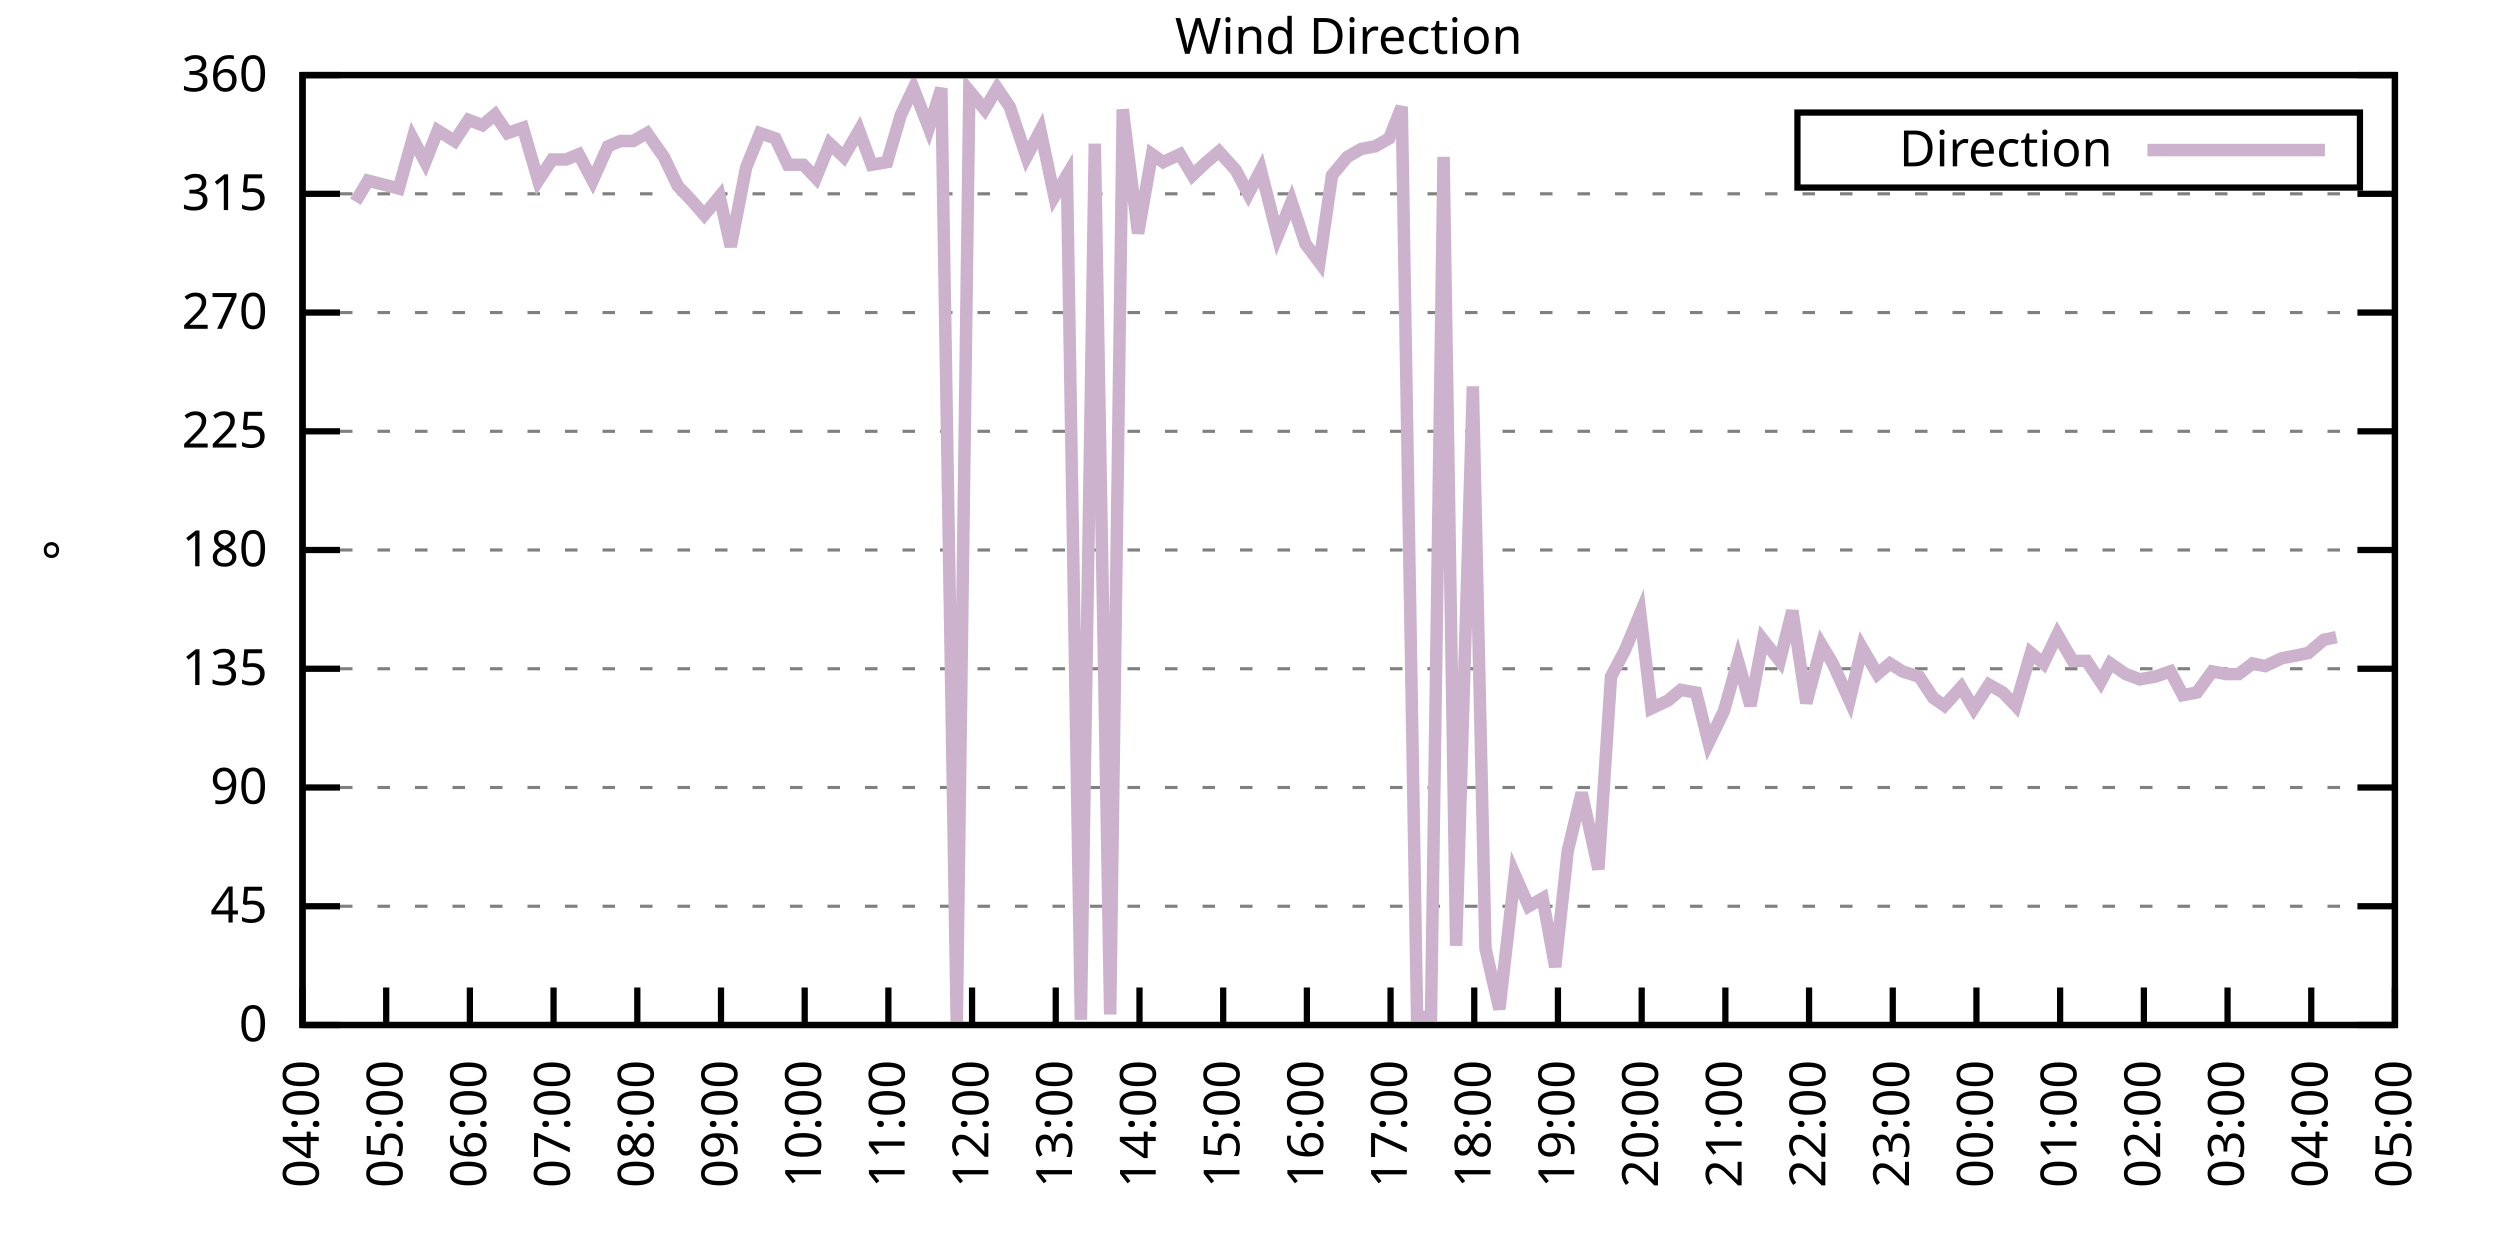
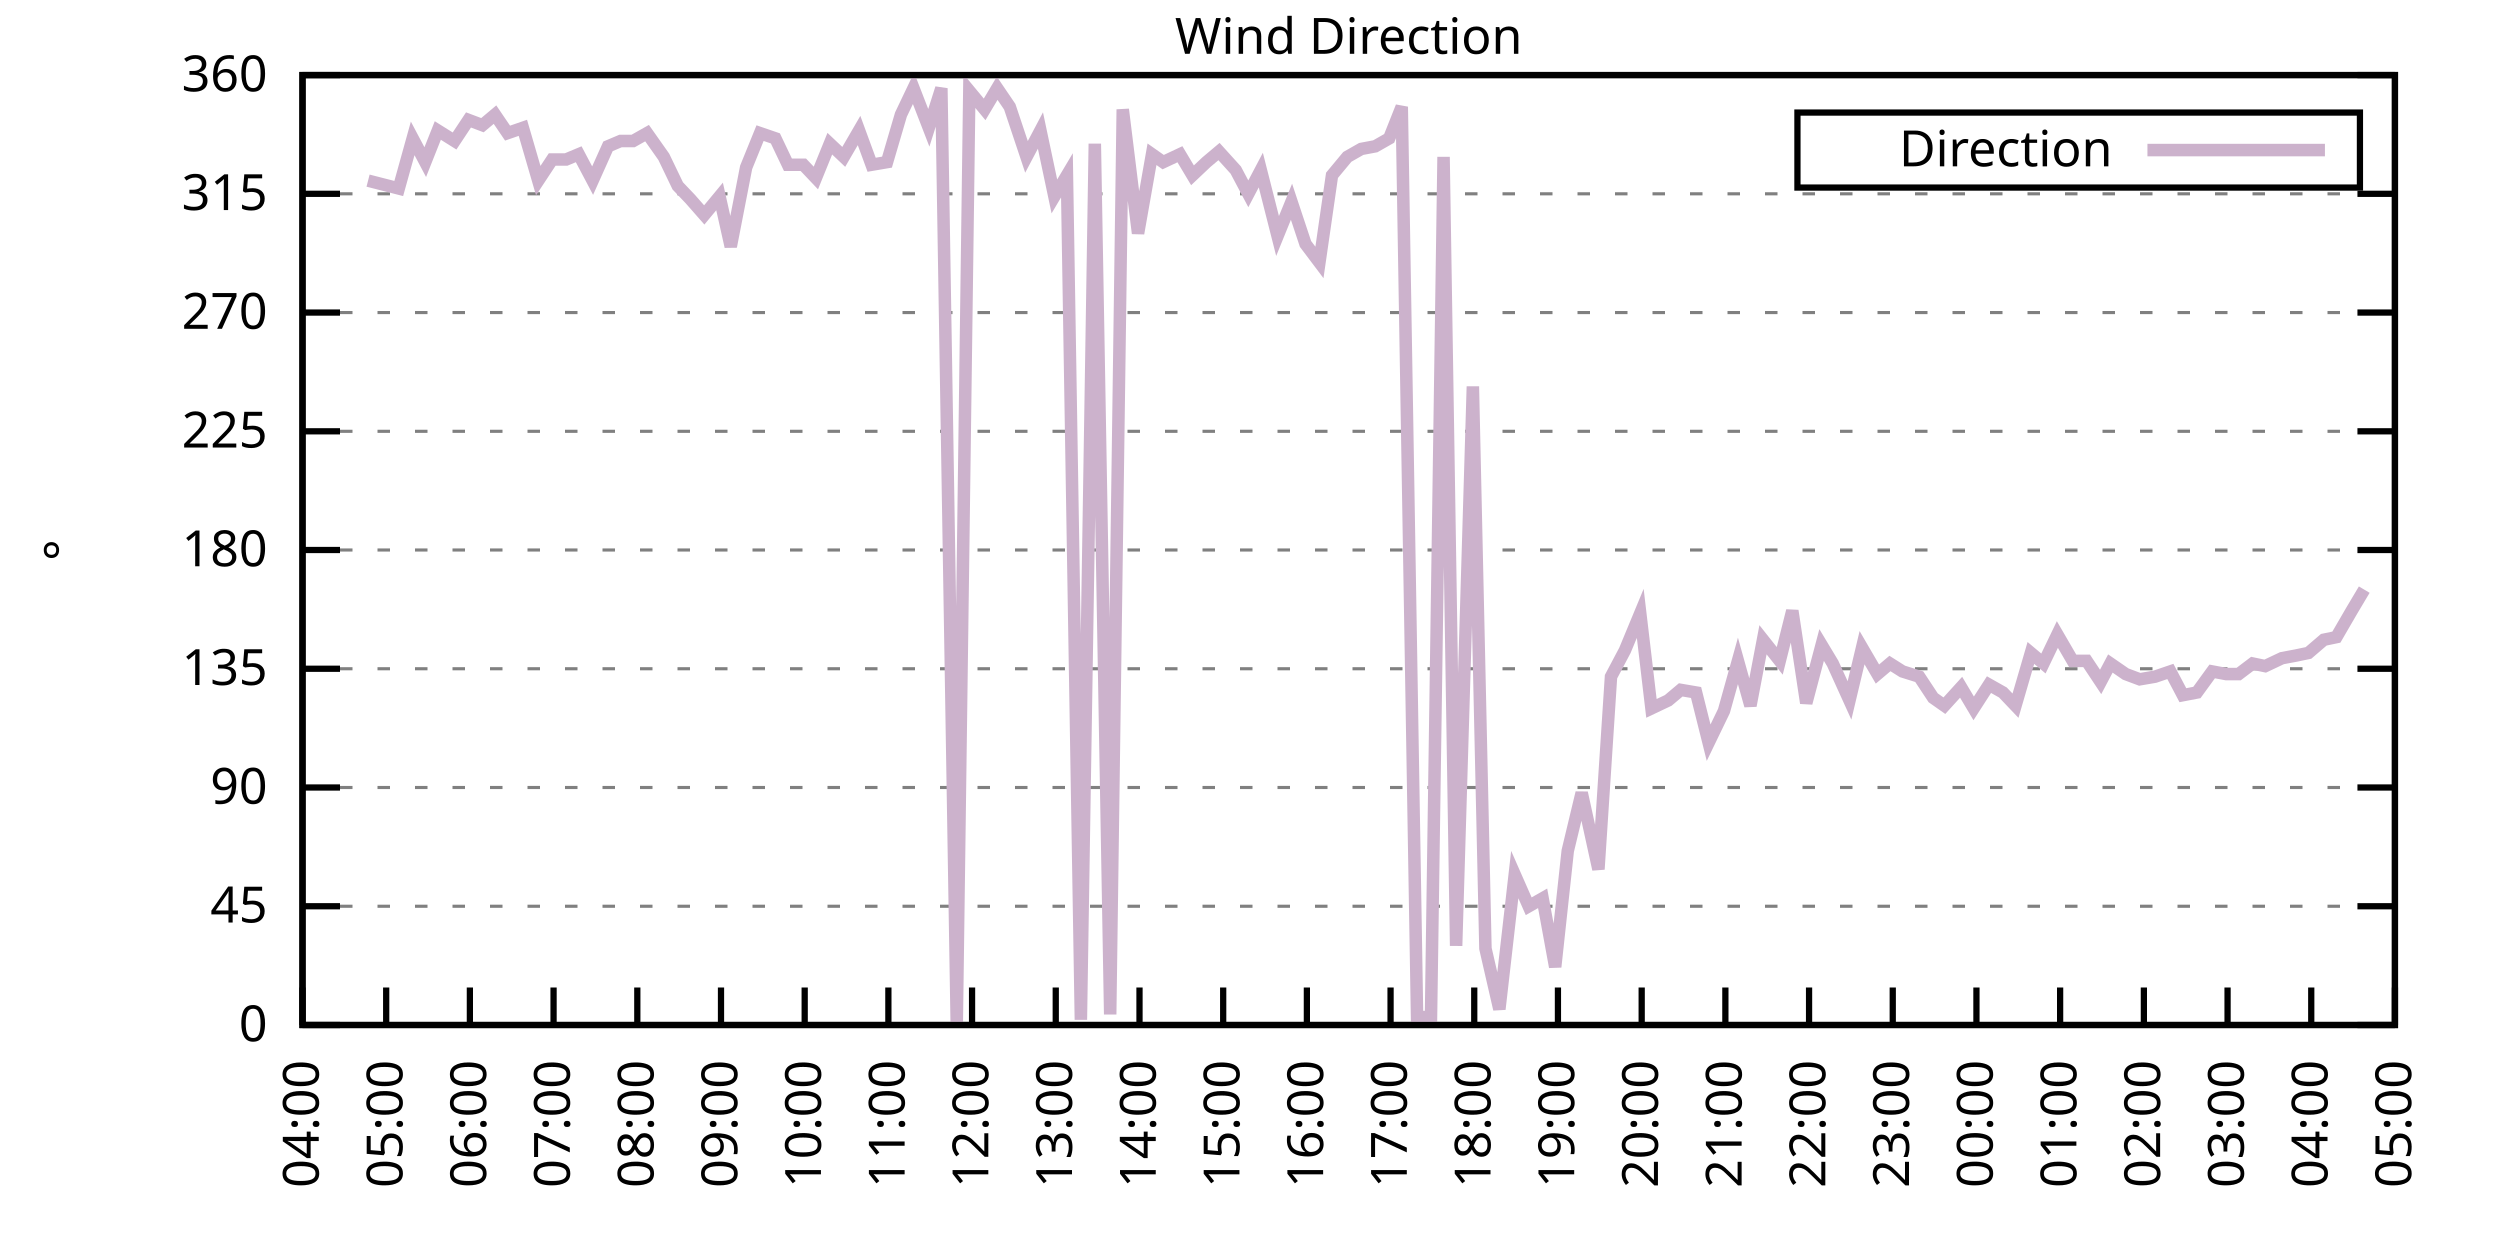
<svg xmlns="http://www.w3.org/2000/svg" xmlns:xlink="http://www.w3.org/1999/xlink" width="400" height="200" viewBox="0 0 400 200">
  <g id="gnuplot_canvas">
    <rect x="0" y="0" width="400" height="200" fill="none" />
    <defs>
      <circle id="gpDot" r="0.5" stroke-width="0.5" stroke="currentColor" />
      <path id="gpPt0" stroke-width="0.333" stroke="currentColor" d="M-1,0 h2 M0,-1 v2" />
      <path id="gpPt1" stroke-width="0.333" stroke="currentColor" d="M-1,-1 L1,1 M1,-1 L-1,1" />
      <path id="gpPt2" stroke-width="0.333" stroke="currentColor" d="M-1,0 L1,0 M0,-1 L0,1 M-1,-1 L1,1 M-1,1 L1,-1" />
      <rect id="gpPt3" stroke-width="0.333" stroke="currentColor" x="-1" y="-1" width="2" height="2" />
      <rect id="gpPt4" stroke-width="0.333" stroke="currentColor" fill="currentColor" x="-1" y="-1" width="2" height="2" />
      <circle id="gpPt5" stroke-width="0.333" stroke="currentColor" cx="0" cy="0" r="1" />
      <use xlink:href="#gpPt5" id="gpPt6" fill="currentColor" stroke="none" />
      <path id="gpPt7" stroke-width="0.333" stroke="currentColor" d="M0,-1.33 L-1.33,0.67 L1.33,0.67 z" />
      <use xlink:href="#gpPt7" id="gpPt8" fill="currentColor" stroke="none" />
      <use xlink:href="#gpPt7" id="gpPt9" stroke="currentColor" transform="rotate(180)" />
      <use xlink:href="#gpPt9" id="gpPt10" fill="currentColor" stroke="none" />
      <use xlink:href="#gpPt3" id="gpPt11" stroke="currentColor" transform="rotate(45)" />
      <use xlink:href="#gpPt11" id="gpPt12" fill="currentColor" stroke="none" />
      <path id="gpPt13" stroke-width="0.333" stroke="currentColor" d="M0,1.330 L1.265,0.411 L0.782,-1.067 L-0.782,-1.076 L-1.265,0.411 z" />
      <use xlink:href="#gpPt13" id="gpPt14" fill="currentColor" stroke="none" />
      <filter id="textbox" filterUnits="objectBoundingBox" x="0" y="0" height="1" width="1">
        <feFlood flood-color="white" flood-opacity="1" result="bgnd" />
        <feComposite in="SourceGraphic" in2="bgnd" operator="atop" />
      </filter>
      <filter id="greybox" filterUnits="objectBoundingBox" x="0" y="0" height="1" width="1">
        <feFlood flood-color="lightgrey" flood-opacity="1" result="grey" />
        <feComposite in="SourceGraphic" in2="grey" operator="atop" />
      </filter>
    </defs>
    <g fill="none" color="white" stroke="currentColor" stroke-width="1.00" stroke-linecap="butt" stroke-linejoin="miter">
</g>
    <g fill="none" color="black" stroke="currentColor" stroke-width="1.00" stroke-linecap="butt" stroke-linejoin="miter">
      <g stroke="none" shape-rendering="crispEdges">
        <polygon fill="rgb(255, 255, 255)" points="48.40,164.00 383.18,164.00 383.18,12.02 48.40,12.02 " />
      </g>
    </g>
    <g fill="none" color="black" stroke="currentColor" stroke-width="1.00" stroke-linecap="butt" stroke-linejoin="miter">
</g>
    <g fill="none" color="black" stroke="black" stroke-width="0.50" stroke-linecap="butt" stroke-linejoin="miter">
</g>
    <g fill="none" color="gray" stroke="currentColor" stroke-width="0.50" stroke-linecap="butt" stroke-linejoin="miter">
      <path stroke="gray" stroke-dasharray="2,4" class="gridline" d="M48.40,164.00 L383.19,164.00  " />
    </g>
    <g fill="none" color="gray" stroke="gray" stroke-width="1.00" stroke-linecap="butt" stroke-linejoin="miter">
</g>
    <g fill="none" color="black" stroke="currentColor" stroke-width="1.00" stroke-linecap="butt" stroke-linejoin="miter">
      <path stroke="black" d="M48.40,164.00 L54.40,164.00 M383.19,164.00 L377.19,164.00  " />
      <g transform="translate(42.80,166.60)" stroke="none" fill="black" font-family="Sans" font-size="8.00" text-anchor="end">
        <text>
          <tspan font-family="Sans"> 0</tspan>
        </text>
      </g>
    </g>
    <g fill="none" color="black" stroke="currentColor" stroke-width="1.00" stroke-linecap="butt" stroke-linejoin="miter">
</g>
    <g fill="none" color="black" stroke="black" stroke-width="0.50" stroke-linecap="butt" stroke-linejoin="miter">
</g>
    <g fill="none" color="gray" stroke="currentColor" stroke-width="0.50" stroke-linecap="butt" stroke-linejoin="miter">
      <path stroke="gray" stroke-dasharray="2,4" class="gridline" d="M48.40,145.00 L383.19,145.00  " />
    </g>
    <g fill="none" color="gray" stroke="gray" stroke-width="1.00" stroke-linecap="butt" stroke-linejoin="miter">
</g>
    <g fill="none" color="black" stroke="currentColor" stroke-width="1.00" stroke-linecap="butt" stroke-linejoin="miter">
      <path stroke="black" d="M48.40,145.00 L54.40,145.00 M383.19,145.00 L377.19,145.00  " />
      <g transform="translate(42.80,147.60)" stroke="none" fill="black" font-family="Sans" font-size="8.00" text-anchor="end">
        <text>
          <tspan font-family="Sans"> 45</tspan>
        </text>
      </g>
    </g>
    <g fill="none" color="black" stroke="currentColor" stroke-width="1.00" stroke-linecap="butt" stroke-linejoin="miter">
</g>
    <g fill="none" color="black" stroke="black" stroke-width="0.50" stroke-linecap="butt" stroke-linejoin="miter">
</g>
    <g fill="none" color="gray" stroke="currentColor" stroke-width="0.50" stroke-linecap="butt" stroke-linejoin="miter">
      <path stroke="gray" stroke-dasharray="2,4" class="gridline" d="M48.40,126.00 L383.19,126.00  " />
    </g>
    <g fill="none" color="gray" stroke="gray" stroke-width="1.00" stroke-linecap="butt" stroke-linejoin="miter">
</g>
    <g fill="none" color="black" stroke="currentColor" stroke-width="1.00" stroke-linecap="butt" stroke-linejoin="miter">
      <path stroke="black" d="M48.40,126.00 L54.40,126.00 M383.19,126.00 L377.19,126.00  " />
      <g transform="translate(42.80,128.60)" stroke="none" fill="black" font-family="Sans" font-size="8.00" text-anchor="end">
        <text>
          <tspan font-family="Sans"> 90</tspan>
        </text>
      </g>
    </g>
    <g fill="none" color="black" stroke="currentColor" stroke-width="1.00" stroke-linecap="butt" stroke-linejoin="miter">
</g>
    <g fill="none" color="black" stroke="black" stroke-width="0.50" stroke-linecap="butt" stroke-linejoin="miter">
</g>
    <g fill="none" color="gray" stroke="currentColor" stroke-width="0.50" stroke-linecap="butt" stroke-linejoin="miter">
      <path stroke="gray" stroke-dasharray="2,4" class="gridline" d="M48.40,107.00 L383.19,107.00  " />
    </g>
    <g fill="none" color="gray" stroke="gray" stroke-width="1.00" stroke-linecap="butt" stroke-linejoin="miter">
</g>
    <g fill="none" color="black" stroke="currentColor" stroke-width="1.00" stroke-linecap="butt" stroke-linejoin="miter">
      <path stroke="black" d="M48.40,107.00 L54.40,107.00 M383.19,107.00 L377.19,107.00  " />
      <g transform="translate(42.80,109.60)" stroke="none" fill="black" font-family="Sans" font-size="8.00" text-anchor="end">
        <text>
          <tspan font-family="Sans"> 135</tspan>
        </text>
      </g>
    </g>
    <g fill="none" color="black" stroke="currentColor" stroke-width="1.00" stroke-linecap="butt" stroke-linejoin="miter">
</g>
    <g fill="none" color="black" stroke="black" stroke-width="0.50" stroke-linecap="butt" stroke-linejoin="miter">
</g>
    <g fill="none" color="gray" stroke="currentColor" stroke-width="0.50" stroke-linecap="butt" stroke-linejoin="miter">
      <path stroke="gray" stroke-dasharray="2,4" class="gridline" d="M48.40,88.00 L383.19,88.00  " />
    </g>
    <g fill="none" color="gray" stroke="gray" stroke-width="1.00" stroke-linecap="butt" stroke-linejoin="miter">
</g>
    <g fill="none" color="black" stroke="currentColor" stroke-width="1.00" stroke-linecap="butt" stroke-linejoin="miter">
      <path stroke="black" d="M48.40,88.00 L54.40,88.00 M383.19,88.00 L377.19,88.00  " />
      <g transform="translate(42.80,90.60)" stroke="none" fill="black" font-family="Sans" font-size="8.00" text-anchor="end">
        <text>
          <tspan font-family="Sans"> 180</tspan>
        </text>
      </g>
    </g>
    <g fill="none" color="black" stroke="currentColor" stroke-width="1.00" stroke-linecap="butt" stroke-linejoin="miter">
</g>
    <g fill="none" color="black" stroke="black" stroke-width="0.50" stroke-linecap="butt" stroke-linejoin="miter">
</g>
    <g fill="none" color="gray" stroke="currentColor" stroke-width="0.50" stroke-linecap="butt" stroke-linejoin="miter">
      <path stroke="gray" stroke-dasharray="2,4" class="gridline" d="M48.40,69.01 L383.19,69.01  " />
    </g>
    <g fill="none" color="gray" stroke="gray" stroke-width="1.00" stroke-linecap="butt" stroke-linejoin="miter">
</g>
    <g fill="none" color="black" stroke="currentColor" stroke-width="1.00" stroke-linecap="butt" stroke-linejoin="miter">
      <path stroke="black" d="M48.40,69.01 L54.40,69.01 M383.19,69.01 L377.19,69.01  " />
      <g transform="translate(42.80,71.61)" stroke="none" fill="black" font-family="Sans" font-size="8.00" text-anchor="end">
        <text>
          <tspan font-family="Sans"> 225</tspan>
        </text>
      </g>
    </g>
    <g fill="none" color="black" stroke="currentColor" stroke-width="1.00" stroke-linecap="butt" stroke-linejoin="miter">
</g>
    <g fill="none" color="black" stroke="black" stroke-width="0.50" stroke-linecap="butt" stroke-linejoin="miter">
</g>
    <g fill="none" color="gray" stroke="currentColor" stroke-width="0.50" stroke-linecap="butt" stroke-linejoin="miter">
      <path stroke="gray" stroke-dasharray="2,4" class="gridline" d="M48.40,50.01 L383.19,50.01  " />
    </g>
    <g fill="none" color="gray" stroke="gray" stroke-width="1.00" stroke-linecap="butt" stroke-linejoin="miter">
</g>
    <g fill="none" color="black" stroke="currentColor" stroke-width="1.00" stroke-linecap="butt" stroke-linejoin="miter">
      <path stroke="black" d="M48.40,50.01 L54.40,50.01 M383.19,50.01 L377.19,50.01  " />
      <g transform="translate(42.80,52.61)" stroke="none" fill="black" font-family="Sans" font-size="8.00" text-anchor="end">
        <text>
          <tspan font-family="Sans"> 270</tspan>
        </text>
      </g>
    </g>
    <g fill="none" color="black" stroke="currentColor" stroke-width="1.00" stroke-linecap="butt" stroke-linejoin="miter">
</g>
    <g fill="none" color="black" stroke="black" stroke-width="0.50" stroke-linecap="butt" stroke-linejoin="miter">
</g>
    <g fill="none" color="gray" stroke="currentColor" stroke-width="0.50" stroke-linecap="butt" stroke-linejoin="miter">
      <path stroke="gray" stroke-dasharray="2,4" class="gridline" d="M48.40,31.01 L383.19,31.01  " />
    </g>
    <g fill="none" color="gray" stroke="gray" stroke-width="1.00" stroke-linecap="butt" stroke-linejoin="miter">
</g>
    <g fill="none" color="black" stroke="currentColor" stroke-width="1.00" stroke-linecap="butt" stroke-linejoin="miter">
      <path stroke="black" d="M48.40,31.01 L54.40,31.01 M383.19,31.01 L377.19,31.01  " />
      <g transform="translate(42.80,33.61)" stroke="none" fill="black" font-family="Sans" font-size="8.00" text-anchor="end">
        <text>
          <tspan font-family="Sans"> 315</tspan>
        </text>
      </g>
    </g>
    <g fill="none" color="black" stroke="currentColor" stroke-width="1.00" stroke-linecap="butt" stroke-linejoin="miter">
</g>
    <g fill="none" color="black" stroke="black" stroke-width="0.50" stroke-linecap="butt" stroke-linejoin="miter">
</g>
    <g fill="none" color="gray" stroke="currentColor" stroke-width="0.50" stroke-linecap="butt" stroke-linejoin="miter">
      <path stroke="gray" stroke-dasharray="2,4" class="gridline" d="M48.40,12.01 L383.19,12.01  " />
    </g>
    <g fill="none" color="gray" stroke="gray" stroke-width="1.00" stroke-linecap="butt" stroke-linejoin="miter">
</g>
    <g fill="none" color="black" stroke="currentColor" stroke-width="1.00" stroke-linecap="butt" stroke-linejoin="miter">
      <path stroke="black" d="M48.40,12.01 L54.40,12.01 M383.19,12.01 L377.19,12.01  " />
      <g transform="translate(42.80,14.61)" stroke="none" fill="black" font-family="Sans" font-size="8.00" text-anchor="end">
        <text>
          <tspan font-family="Sans"> 360</tspan>
        </text>
      </g>
    </g>
    <g fill="none" color="black" stroke="currentColor" stroke-width="1.00" stroke-linecap="butt" stroke-linejoin="miter">
      <path stroke="black" d="M48.40,164.00 L48.40,158.00  " />
      <g transform="translate(51.00,169.60) rotate(270.00)" stroke="none" fill="black" font-family="Sans" font-size="8.00" text-anchor="end">
        <text>
          <tspan font-family="Sans">04:00</tspan>
        </text>
      </g>
    </g>
    <g fill="none" color="black" stroke="currentColor" stroke-width="1.00" stroke-linecap="butt" stroke-linejoin="miter">
      <path stroke="black" d="M61.79,164.00 L61.79,158.00  " />
      <g transform="translate(64.39,169.60) rotate(270.00)" stroke="none" fill="black" font-family="Sans" font-size="8.00" text-anchor="end">
        <text>
          <tspan font-family="Sans">05:00</tspan>
        </text>
      </g>
    </g>
    <g fill="none" color="black" stroke="currentColor" stroke-width="1.00" stroke-linecap="butt" stroke-linejoin="miter">
      <path stroke="black" d="M75.18,164.00 L75.18,158.00  " />
      <g transform="translate(77.78,169.60) rotate(270.00)" stroke="none" fill="black" font-family="Sans" font-size="8.00" text-anchor="end">
        <text>
          <tspan font-family="Sans">06:00</tspan>
        </text>
      </g>
    </g>
    <g fill="none" color="black" stroke="currentColor" stroke-width="1.00" stroke-linecap="butt" stroke-linejoin="miter">
      <path stroke="black" d="M88.57,164.00 L88.57,158.00  " />
      <g transform="translate(91.17,169.60) rotate(270.00)" stroke="none" fill="black" font-family="Sans" font-size="8.00" text-anchor="end">
        <text>
          <tspan font-family="Sans">07:00</tspan>
        </text>
      </g>
    </g>
    <g fill="none" color="black" stroke="currentColor" stroke-width="1.00" stroke-linecap="butt" stroke-linejoin="miter">
      <path stroke="black" d="M101.97,164.00 L101.97,158.00  " />
      <g transform="translate(104.57,169.60) rotate(270.00)" stroke="none" fill="black" font-family="Sans" font-size="8.00" text-anchor="end">
        <text>
          <tspan font-family="Sans">08:00</tspan>
        </text>
      </g>
    </g>
    <g fill="none" color="black" stroke="currentColor" stroke-width="1.00" stroke-linecap="butt" stroke-linejoin="miter">
      <path stroke="black" d="M115.36,164.00 L115.36,158.00  " />
      <g transform="translate(117.96,169.60) rotate(270.00)" stroke="none" fill="black" font-family="Sans" font-size="8.00" text-anchor="end">
        <text>
          <tspan font-family="Sans">09:00</tspan>
        </text>
      </g>
    </g>
    <g fill="none" color="black" stroke="currentColor" stroke-width="1.00" stroke-linecap="butt" stroke-linejoin="miter">
      <path stroke="black" d="M128.75,164.00 L128.75,158.00  " />
      <g transform="translate(131.35,169.60) rotate(270.00)" stroke="none" fill="black" font-family="Sans" font-size="8.00" text-anchor="end">
        <text>
          <tspan font-family="Sans">10:00</tspan>
        </text>
      </g>
    </g>
    <g fill="none" color="black" stroke="currentColor" stroke-width="1.00" stroke-linecap="butt" stroke-linejoin="miter">
      <path stroke="black" d="M142.14,164.00 L142.14,158.00  " />
      <g transform="translate(144.74,169.60) rotate(270.00)" stroke="none" fill="black" font-family="Sans" font-size="8.00" text-anchor="end">
        <text>
          <tspan font-family="Sans">11:00</tspan>
        </text>
      </g>
    </g>
    <g fill="none" color="black" stroke="currentColor" stroke-width="1.00" stroke-linecap="butt" stroke-linejoin="miter">
      <path stroke="black" d="M155.53,164.00 L155.53,158.00  " />
      <g transform="translate(158.13,169.60) rotate(270.00)" stroke="none" fill="black" font-family="Sans" font-size="8.00" text-anchor="end">
        <text>
          <tspan font-family="Sans">12:00</tspan>
        </text>
      </g>
    </g>
    <g fill="none" color="black" stroke="currentColor" stroke-width="1.00" stroke-linecap="butt" stroke-linejoin="miter">
      <path stroke="black" d="M168.92,164.00 L168.92,158.00  " />
      <g transform="translate(171.52,169.60) rotate(270.00)" stroke="none" fill="black" font-family="Sans" font-size="8.00" text-anchor="end">
        <text>
          <tspan font-family="Sans">13:00</tspan>
        </text>
      </g>
    </g>
    <g fill="none" color="black" stroke="currentColor" stroke-width="1.00" stroke-linecap="butt" stroke-linejoin="miter">
      <path stroke="black" d="M182.32,164.00 L182.32,158.00  " />
      <g transform="translate(184.92,169.60) rotate(270.00)" stroke="none" fill="black" font-family="Sans" font-size="8.00" text-anchor="end">
        <text>
          <tspan font-family="Sans">14:00</tspan>
        </text>
      </g>
    </g>
    <g fill="none" color="black" stroke="currentColor" stroke-width="1.00" stroke-linecap="butt" stroke-linejoin="miter">
      <path stroke="black" d="M195.71,164.00 L195.71,158.00  " />
      <g transform="translate(198.31,169.60) rotate(270.00)" stroke="none" fill="black" font-family="Sans" font-size="8.00" text-anchor="end">
        <text>
          <tspan font-family="Sans">15:00</tspan>
        </text>
      </g>
    </g>
    <g fill="none" color="black" stroke="currentColor" stroke-width="1.00" stroke-linecap="butt" stroke-linejoin="miter">
      <path stroke="black" d="M209.10,164.00 L209.10,158.00  " />
      <g transform="translate(211.70,169.60) rotate(270.00)" stroke="none" fill="black" font-family="Sans" font-size="8.00" text-anchor="end">
        <text>
          <tspan font-family="Sans">16:00</tspan>
        </text>
      </g>
    </g>
    <g fill="none" color="black" stroke="currentColor" stroke-width="1.00" stroke-linecap="butt" stroke-linejoin="miter">
      <path stroke="black" d="M222.49,164.00 L222.49,158.00  " />
      <g transform="translate(225.09,169.60) rotate(270.00)" stroke="none" fill="black" font-family="Sans" font-size="8.00" text-anchor="end">
        <text>
          <tspan font-family="Sans">17:00</tspan>
        </text>
      </g>
    </g>
    <g fill="none" color="black" stroke="currentColor" stroke-width="1.00" stroke-linecap="butt" stroke-linejoin="miter">
      <path stroke="black" d="M235.88,164.00 L235.88,158.00  " />
      <g transform="translate(238.48,169.60) rotate(270.00)" stroke="none" fill="black" font-family="Sans" font-size="8.00" text-anchor="end">
        <text>
          <tspan font-family="Sans">18:00</tspan>
        </text>
      </g>
    </g>
    <g fill="none" color="black" stroke="currentColor" stroke-width="1.00" stroke-linecap="butt" stroke-linejoin="miter">
      <path stroke="black" d="M249.27,164.00 L249.27,158.00  " />
      <g transform="translate(251.87,169.60) rotate(270.00)" stroke="none" fill="black" font-family="Sans" font-size="8.00" text-anchor="end">
        <text>
          <tspan font-family="Sans">19:00</tspan>
        </text>
      </g>
    </g>
    <g fill="none" color="black" stroke="currentColor" stroke-width="1.00" stroke-linecap="butt" stroke-linejoin="miter">
      <path stroke="black" d="M262.67,164.00 L262.67,158.00  " />
      <g transform="translate(265.27,169.60) rotate(270.00)" stroke="none" fill="black" font-family="Sans" font-size="8.00" text-anchor="end">
        <text>
          <tspan font-family="Sans">20:00</tspan>
        </text>
      </g>
    </g>
    <g fill="none" color="black" stroke="currentColor" stroke-width="1.00" stroke-linecap="butt" stroke-linejoin="miter">
      <path stroke="black" d="M276.06,164.00 L276.06,158.00  " />
      <g transform="translate(278.66,169.60) rotate(270.00)" stroke="none" fill="black" font-family="Sans" font-size="8.00" text-anchor="end">
        <text>
          <tspan font-family="Sans">21:00</tspan>
        </text>
      </g>
    </g>
    <g fill="none" color="black" stroke="currentColor" stroke-width="1.00" stroke-linecap="butt" stroke-linejoin="miter">
      <path stroke="black" d="M289.45,164.00 L289.45,158.00  " />
      <g transform="translate(292.05,169.60) rotate(270.00)" stroke="none" fill="black" font-family="Sans" font-size="8.00" text-anchor="end">
        <text>
          <tspan font-family="Sans">22:00</tspan>
        </text>
      </g>
    </g>
    <g fill="none" color="black" stroke="currentColor" stroke-width="1.00" stroke-linecap="butt" stroke-linejoin="miter">
      <path stroke="black" d="M302.84,164.00 L302.84,158.00  " />
      <g transform="translate(305.44,169.60) rotate(270.00)" stroke="none" fill="black" font-family="Sans" font-size="8.00" text-anchor="end">
        <text>
          <tspan font-family="Sans">23:00</tspan>
        </text>
      </g>
    </g>
    <g fill="none" color="black" stroke="currentColor" stroke-width="1.00" stroke-linecap="butt" stroke-linejoin="miter">
      <path stroke="black" d="M316.23,164.00 L316.23,158.00  " />
      <g transform="translate(318.83,169.60) rotate(270.00)" stroke="none" fill="black" font-family="Sans" font-size="8.00" text-anchor="end">
        <text>
          <tspan font-family="Sans">00:00</tspan>
        </text>
      </g>
    </g>
    <g fill="none" color="black" stroke="currentColor" stroke-width="1.00" stroke-linecap="butt" stroke-linejoin="miter">
      <path stroke="black" d="M329.62,164.00 L329.62,158.00  " />
      <g transform="translate(332.22,169.60) rotate(270.00)" stroke="none" fill="black" font-family="Sans" font-size="8.00" text-anchor="end">
        <text>
          <tspan font-family="Sans">01:00</tspan>
        </text>
      </g>
    </g>
    <g fill="none" color="black" stroke="currentColor" stroke-width="1.00" stroke-linecap="butt" stroke-linejoin="miter">
      <path stroke="black" d="M343.02,164.00 L343.02,158.00  " />
      <g transform="translate(345.62,169.60) rotate(270.00)" stroke="none" fill="black" font-family="Sans" font-size="8.00" text-anchor="end">
        <text>
          <tspan font-family="Sans">02:00</tspan>
        </text>
      </g>
    </g>
    <g fill="none" color="black" stroke="currentColor" stroke-width="1.00" stroke-linecap="butt" stroke-linejoin="miter">
      <path stroke="black" d="M356.41,164.00 L356.41,158.00  " />
      <g transform="translate(359.01,169.60) rotate(270.00)" stroke="none" fill="black" font-family="Sans" font-size="8.00" text-anchor="end">
        <text>
          <tspan font-family="Sans">03:00</tspan>
        </text>
      </g>
    </g>
    <g fill="none" color="black" stroke="currentColor" stroke-width="1.00" stroke-linecap="butt" stroke-linejoin="miter">
      <path stroke="black" d="M369.80,164.00 L369.80,158.00  " />
      <g transform="translate(372.40,169.60) rotate(270.00)" stroke="none" fill="black" font-family="Sans" font-size="8.00" text-anchor="end">
        <text>
          <tspan font-family="Sans">04:00</tspan>
        </text>
      </g>
    </g>
    <g fill="none" color="black" stroke="currentColor" stroke-width="1.00" stroke-linecap="butt" stroke-linejoin="miter">
      <path stroke="black" d="M383.19,164.00 L383.19,158.00  " />
      <g transform="translate(385.79,169.60) rotate(270.00)" stroke="none" fill="black" font-family="Sans" font-size="8.00" text-anchor="end">
        <text>
          <tspan font-family="Sans">05:00</tspan>
        </text>
      </g>
    </g>
    <g fill="none" color="black" stroke="currentColor" stroke-width="1.00" stroke-linecap="butt" stroke-linejoin="miter">
</g>
    <g fill="none" color="black" stroke="currentColor" stroke-width="1.00" stroke-linecap="butt" stroke-linejoin="miter">
      <path stroke="black" d="M48.40,12.01 L48.40,164.00 L383.19,164.00 L383.19,12.01 L48.40,12.01 Z  " />
    </g>
    <g fill="none" color="black" stroke="currentColor" stroke-width="1.00" stroke-linecap="butt" stroke-linejoin="miter">
</g>
    <g fill="none" color="black" stroke="currentColor" stroke-width="1.00" stroke-linecap="butt" stroke-linejoin="miter">
      <path stroke="black" d="M287.59,30.01 L287.59,18.01 L377.59,18.01 L377.59,30.01 L287.59,30.01 Z  " />
    </g>
    <g id="Wind_direction_plot_1">
      <g fill="none" color="white" stroke="black" stroke-width="2.00" stroke-linecap="butt" stroke-linejoin="miter">
</g>
      <g fill="none" color="black" stroke="currentColor" stroke-width="2.00" stroke-linecap="butt" stroke-linejoin="miter">
        <g transform="translate(337.99,26.61)" stroke="none" fill="black" font-family="Sans" font-size="8.00" text-anchor="end">
          <text>
            <tspan font-family="Sans">Direction</tspan>
          </text>
        </g>
      </g>
      <g fill="none" color="black" stroke="currentColor" stroke-width="2.00" stroke-linecap="butt" stroke-linejoin="miter">
-         <path stroke="rgb(204, 178, 204)" d="M343.59,24.01 L371.99,24.01 M56.88,32.28 L58.89,28.90 L63.80,30.16 L66.03,22.14 L68.04,25.94 L70.05,20.88   L72.73,22.56 L74.96,19.19 L77.19,20.03 L79.20,18.34 L81.21,21.30 L83.66,20.45 L86.12,28.90 L88.35,25.52   L90.58,25.52 L92.59,24.68 L94.82,28.90 L97.28,23.41 L99.29,22.56 L101.30,22.56 L103.53,21.30 L106.21,25.10   L108.44,29.74 L110.45,31.85 L112.68,34.39 L115.13,31.43 L116.92,39.45 L119.38,26.79 L121.61,21.30 L124.06,22.14   L126.07,26.36 L128.53,26.36 L130.54,28.48 L132.77,22.99 L135.00,25.10 L137.45,20.88 L139.46,26.36 L141.92,25.94   L144.15,18.34 L146.16,14.12 L148.61,20.45 L150.62,14.12 L153.08,164.00 L155.09,14.54 L157.54,17.50 L159.55,14.12   L161.56,17.08 L164.24,25.10 L166.47,20.88 L168.70,31.43 L170.71,28.05 L172.94,163.16 L175.17,22.99 L177.63,162.31   L179.64,17.50 L182.09,37.34 L184.32,24.68 L186.11,25.94 L188.79,24.68 L190.80,28.05 L193.03,25.94 L195.04,24.25   L197.72,27.21 L199.73,31.01 L201.73,27.21 L204.41,37.76 L206.64,32.28 L208.88,39.03 L211.11,41.99 L213.12,28.05   L215.57,25.10 L217.80,23.83 L220.04,23.41 L222.27,22.14 L224.28,17.08 L226.73,162.73 L228.96,162.73 L230.97,25.10   L232.98,151.33 L235.66,61.83 L237.67,151.76 L239.90,161.47 L242.36,139.93 L244.59,145.00 L246.82,143.73 L248.83,154.71   L250.84,136.14 L253.07,126.85 L255.75,139.09 L257.76,108.27 L259.99,104.05 L262.44,98.14 L264.23,113.34 L266.91,112.07   L268.92,110.38 L271.37,110.80 L273.38,118.83 L275.83,113.76 L278.07,105.74 L280.07,112.91 L282.08,102.36 L284.76,105.74   L286.77,97.72 L289.00,112.49 L291.46,103.20 L293.24,106.16 L295.92,112.07 L297.93,103.63 L300.39,107.85 L302.39,106.16   L304.40,107.43 L307.08,108.27 L309.31,111.65 L311.10,112.91 L313.78,109.96 L315.79,113.34 L318.24,109.54 L320.47,110.80   L322.48,112.91 L324.94,104.47 L326.95,106.16 L329.18,101.52 L331.63,105.74 L333.86,105.74 L336.10,109.11 L337.66,106.16   L340.11,107.85 L342.35,108.69 L344.80,108.27 L347.26,107.43 L349.26,111.23 L351.50,110.80 L353.95,107.43 L356.18,107.85   L358.19,107.85 L360.42,106.16 L362.43,106.58 L365.11,105.31 L367.34,104.89 L369.35,104.47 L371.81,102.36 L373.82,101.94    " />
+         <path stroke="rgb(204, 178, 204)" d="M343.59,24.01 L371.99,24.01 M58.89,28.90 L63.80,30.16 L66.03,22.14 L68.04,25.94 L70.05,20.88 L72.73,22.56   L74.96,19.19 L77.19,20.03 L79.20,18.34 L81.21,21.30 L83.66,20.45 L86.12,28.90 L88.35,25.52 L90.58,25.52   L92.59,24.68 L94.82,28.90 L97.28,23.41 L99.29,22.56 L101.30,22.56 L103.53,21.30 L106.21,25.10 L108.44,29.74   L110.45,31.85 L112.68,34.39 L115.13,31.43 L116.92,39.45 L119.38,26.79 L121.61,21.30 L124.06,22.14 L126.07,26.36   L128.53,26.36 L130.54,28.48 L132.77,22.99 L135.00,25.10 L137.45,20.88 L139.46,26.36 L141.92,25.94 L144.15,18.34   L146.16,14.12 L148.61,20.45 L150.62,14.12 L153.08,164.00 L155.09,14.54 L157.54,17.50 L159.55,14.12 L161.56,17.08   L164.24,25.10 L166.47,20.88 L168.70,31.43 L170.71,28.05 L172.94,163.16 L175.17,22.99 L177.63,162.31 L179.64,17.50   L182.09,37.34 L184.32,24.68 L186.11,25.94 L188.79,24.68 L190.80,28.05 L193.03,25.94 L195.04,24.25 L197.72,27.21   L199.73,31.01 L201.73,27.21 L204.41,37.76 L206.64,32.28 L208.88,39.03 L211.11,41.99 L213.12,28.05 L215.57,25.10   L217.80,23.83 L220.04,23.41 L222.27,22.14 L224.28,17.08 L226.73,162.73 L228.96,162.73 L230.97,25.10 L232.98,151.33   L235.66,61.83 L237.67,151.76 L239.90,161.47 L242.36,139.93 L244.59,145.00 L246.82,143.73 L248.83,154.71 L250.84,136.14   L253.07,126.85 L255.75,139.09 L257.76,108.27 L259.99,104.05 L262.44,98.14 L264.23,113.34 L266.91,112.07 L268.92,110.38   L271.37,110.80 L273.38,118.83 L275.83,113.76 L278.07,105.74 L280.07,112.91 L282.08,102.36 L284.76,105.74 L286.77,97.72   L289.00,112.49 L291.46,103.20 L293.24,106.16 L295.92,112.07 L297.93,103.63 L300.39,107.85 L302.39,106.16 L304.40,107.43   L307.08,108.27 L309.31,111.65 L311.10,112.91 L313.78,109.96 L315.79,113.34 L318.24,109.54 L320.47,110.80 L322.48,112.91   L324.94,104.47 L326.95,106.16 L329.18,101.52 L331.63,105.74 L333.86,105.74 L336.10,109.11 L337.66,106.16 L340.11,107.85   L342.35,108.69 L344.80,108.27 L347.26,107.43 L349.26,111.23 L351.50,110.80 L353.95,107.43 L356.18,107.85 L358.19,107.85   L360.42,106.16 L362.43,106.58 L365.11,105.31 L367.34,104.89 L369.35,104.47 L371.81,102.36 L373.82,101.94 L376.27,97.72   L378.28,94.34  " />
      </g>
    </g>
    <g fill="none" color="black" stroke="currentColor" stroke-width="2.00" stroke-linecap="butt" stroke-linejoin="miter">
</g>
    <g fill="none" color="black" stroke="black" stroke-width="1.00" stroke-linecap="butt" stroke-linejoin="miter">
</g>
    <g fill="none" color="black" stroke="currentColor" stroke-width="1.00" stroke-linecap="butt" stroke-linejoin="miter">
      <path stroke="black" d="M48.40,12.01 L48.40,164.00 L383.19,164.00 L383.19,12.01 L48.40,12.01 Z  " />
      <g transform="translate(12.80,88.01) rotate(270.00)" stroke="none" fill="black" font-family="Sans" font-size="8.00" text-anchor="middle">
        <text>
          <tspan font-family="Sans">°</tspan>
        </text>
      </g>
    </g>
    <g fill="none" color="black" stroke="currentColor" stroke-width="1.00" stroke-linecap="butt" stroke-linejoin="miter">
</g>
    <g fill="none" color="black" stroke="currentColor" stroke-width="1.00" stroke-linecap="butt" stroke-linejoin="miter">
      <g transform="translate(215.79,8.61)" stroke="none" fill="black" font-family="Sans" font-size="8.00" text-anchor="middle">
        <text>
          <tspan font-family="Sans">Wind Direction</tspan>
        </text>
      </g>
    </g>
    <g fill="none" color="black" stroke="currentColor" stroke-width="1.00" stroke-linecap="butt" stroke-linejoin="miter">
</g>
  </g>
</svg>
